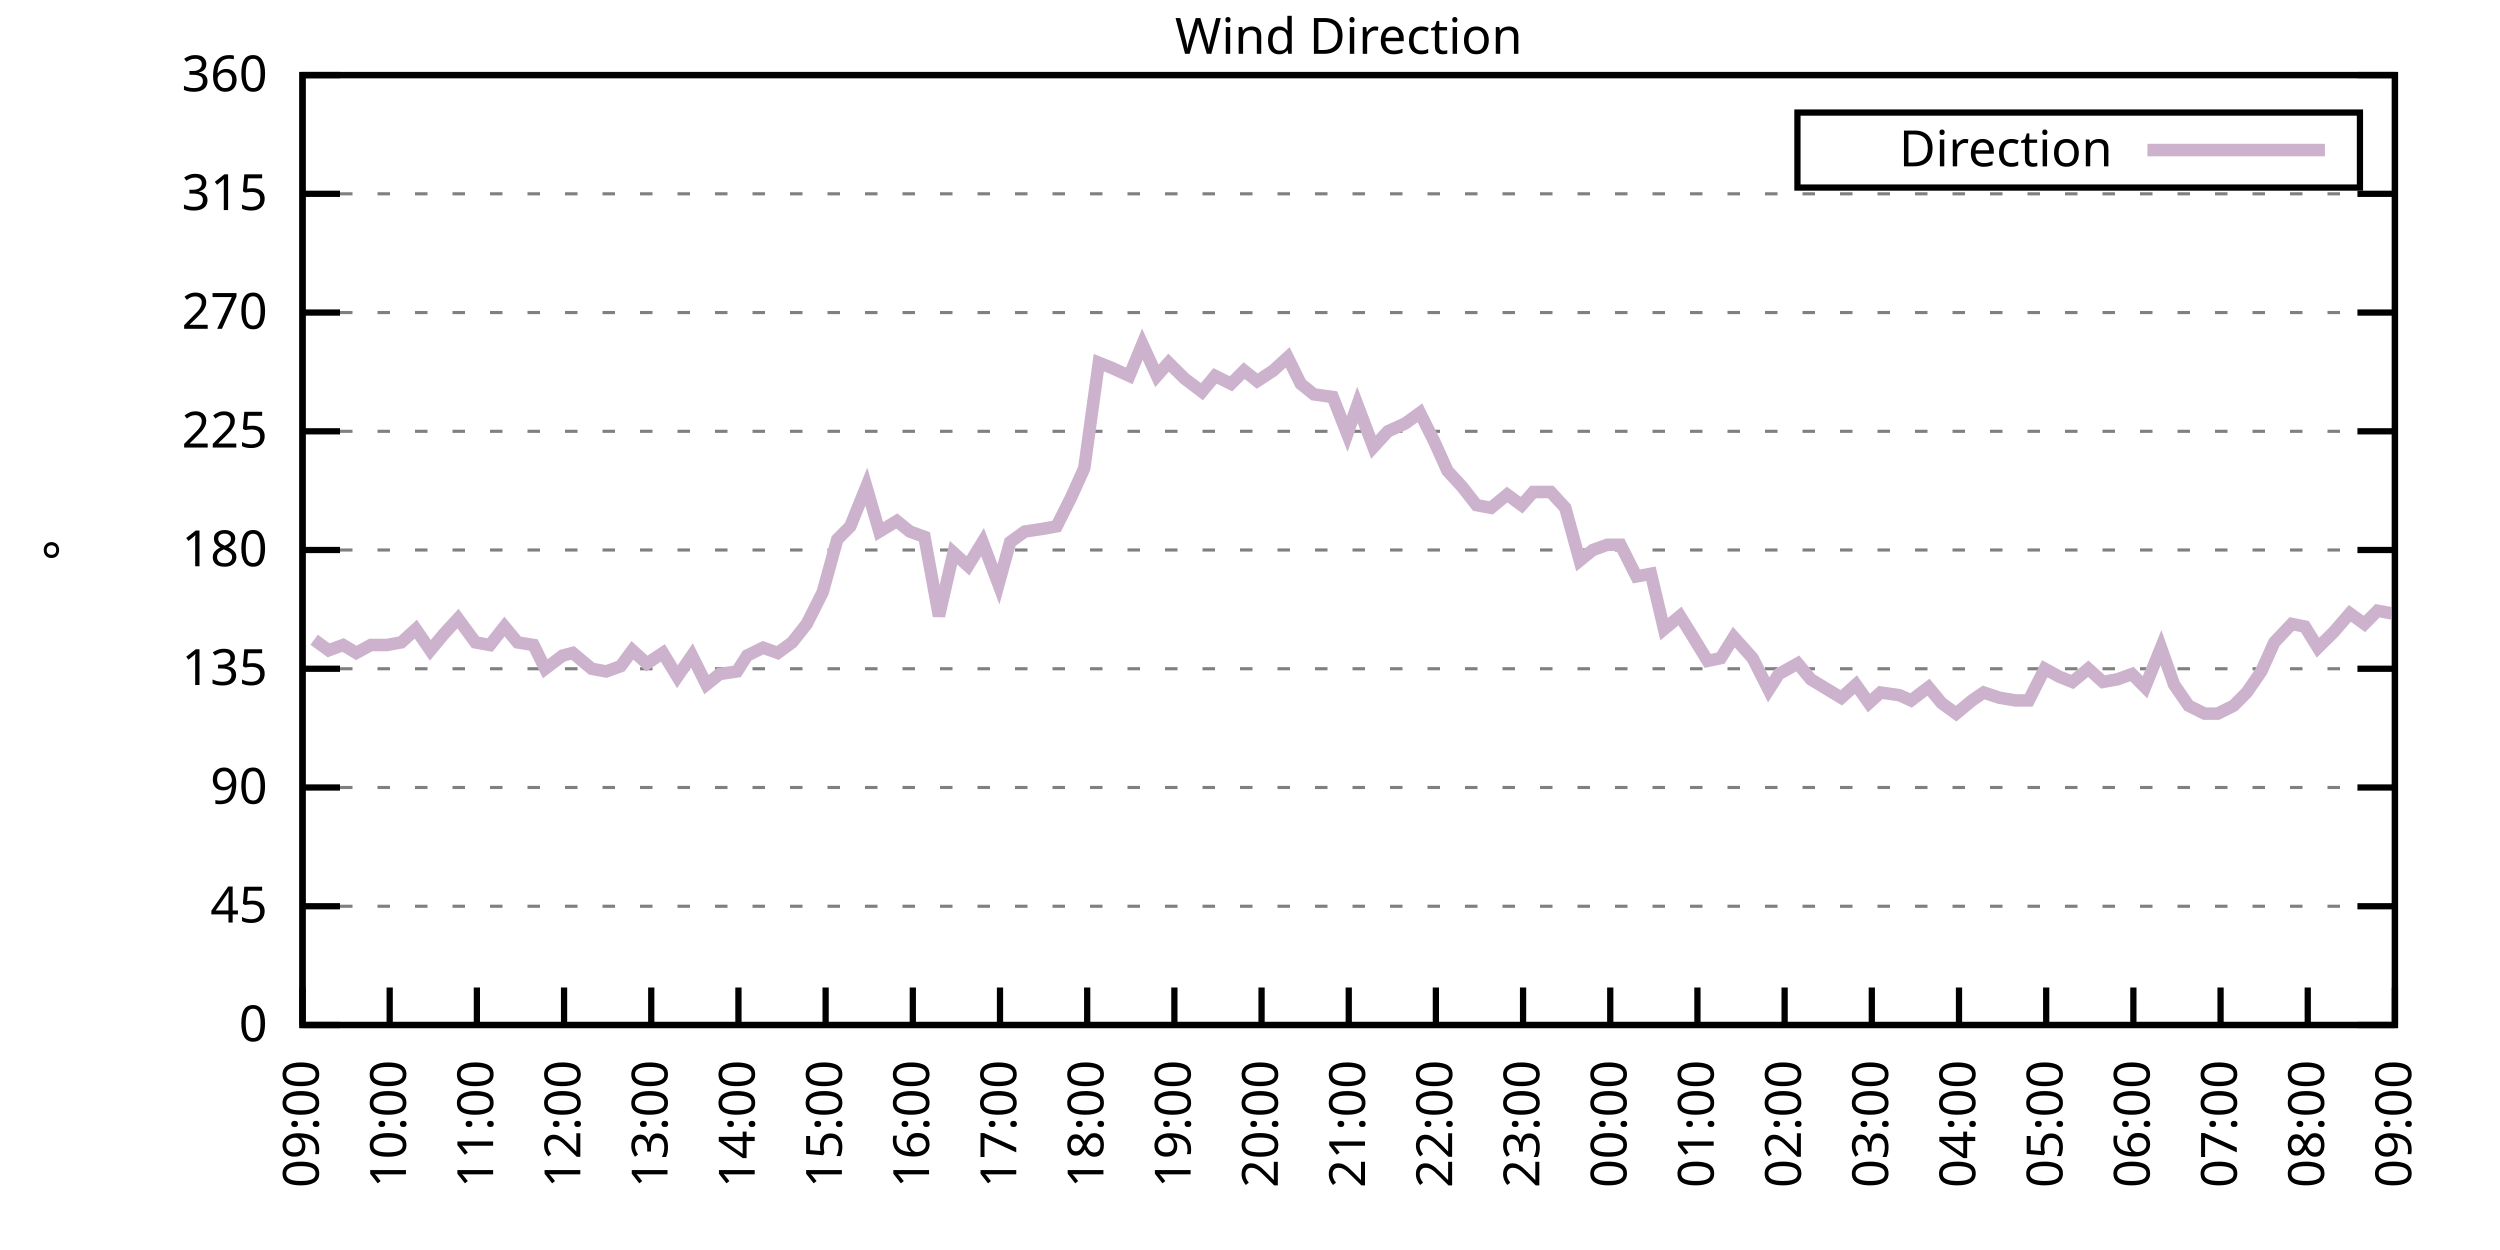
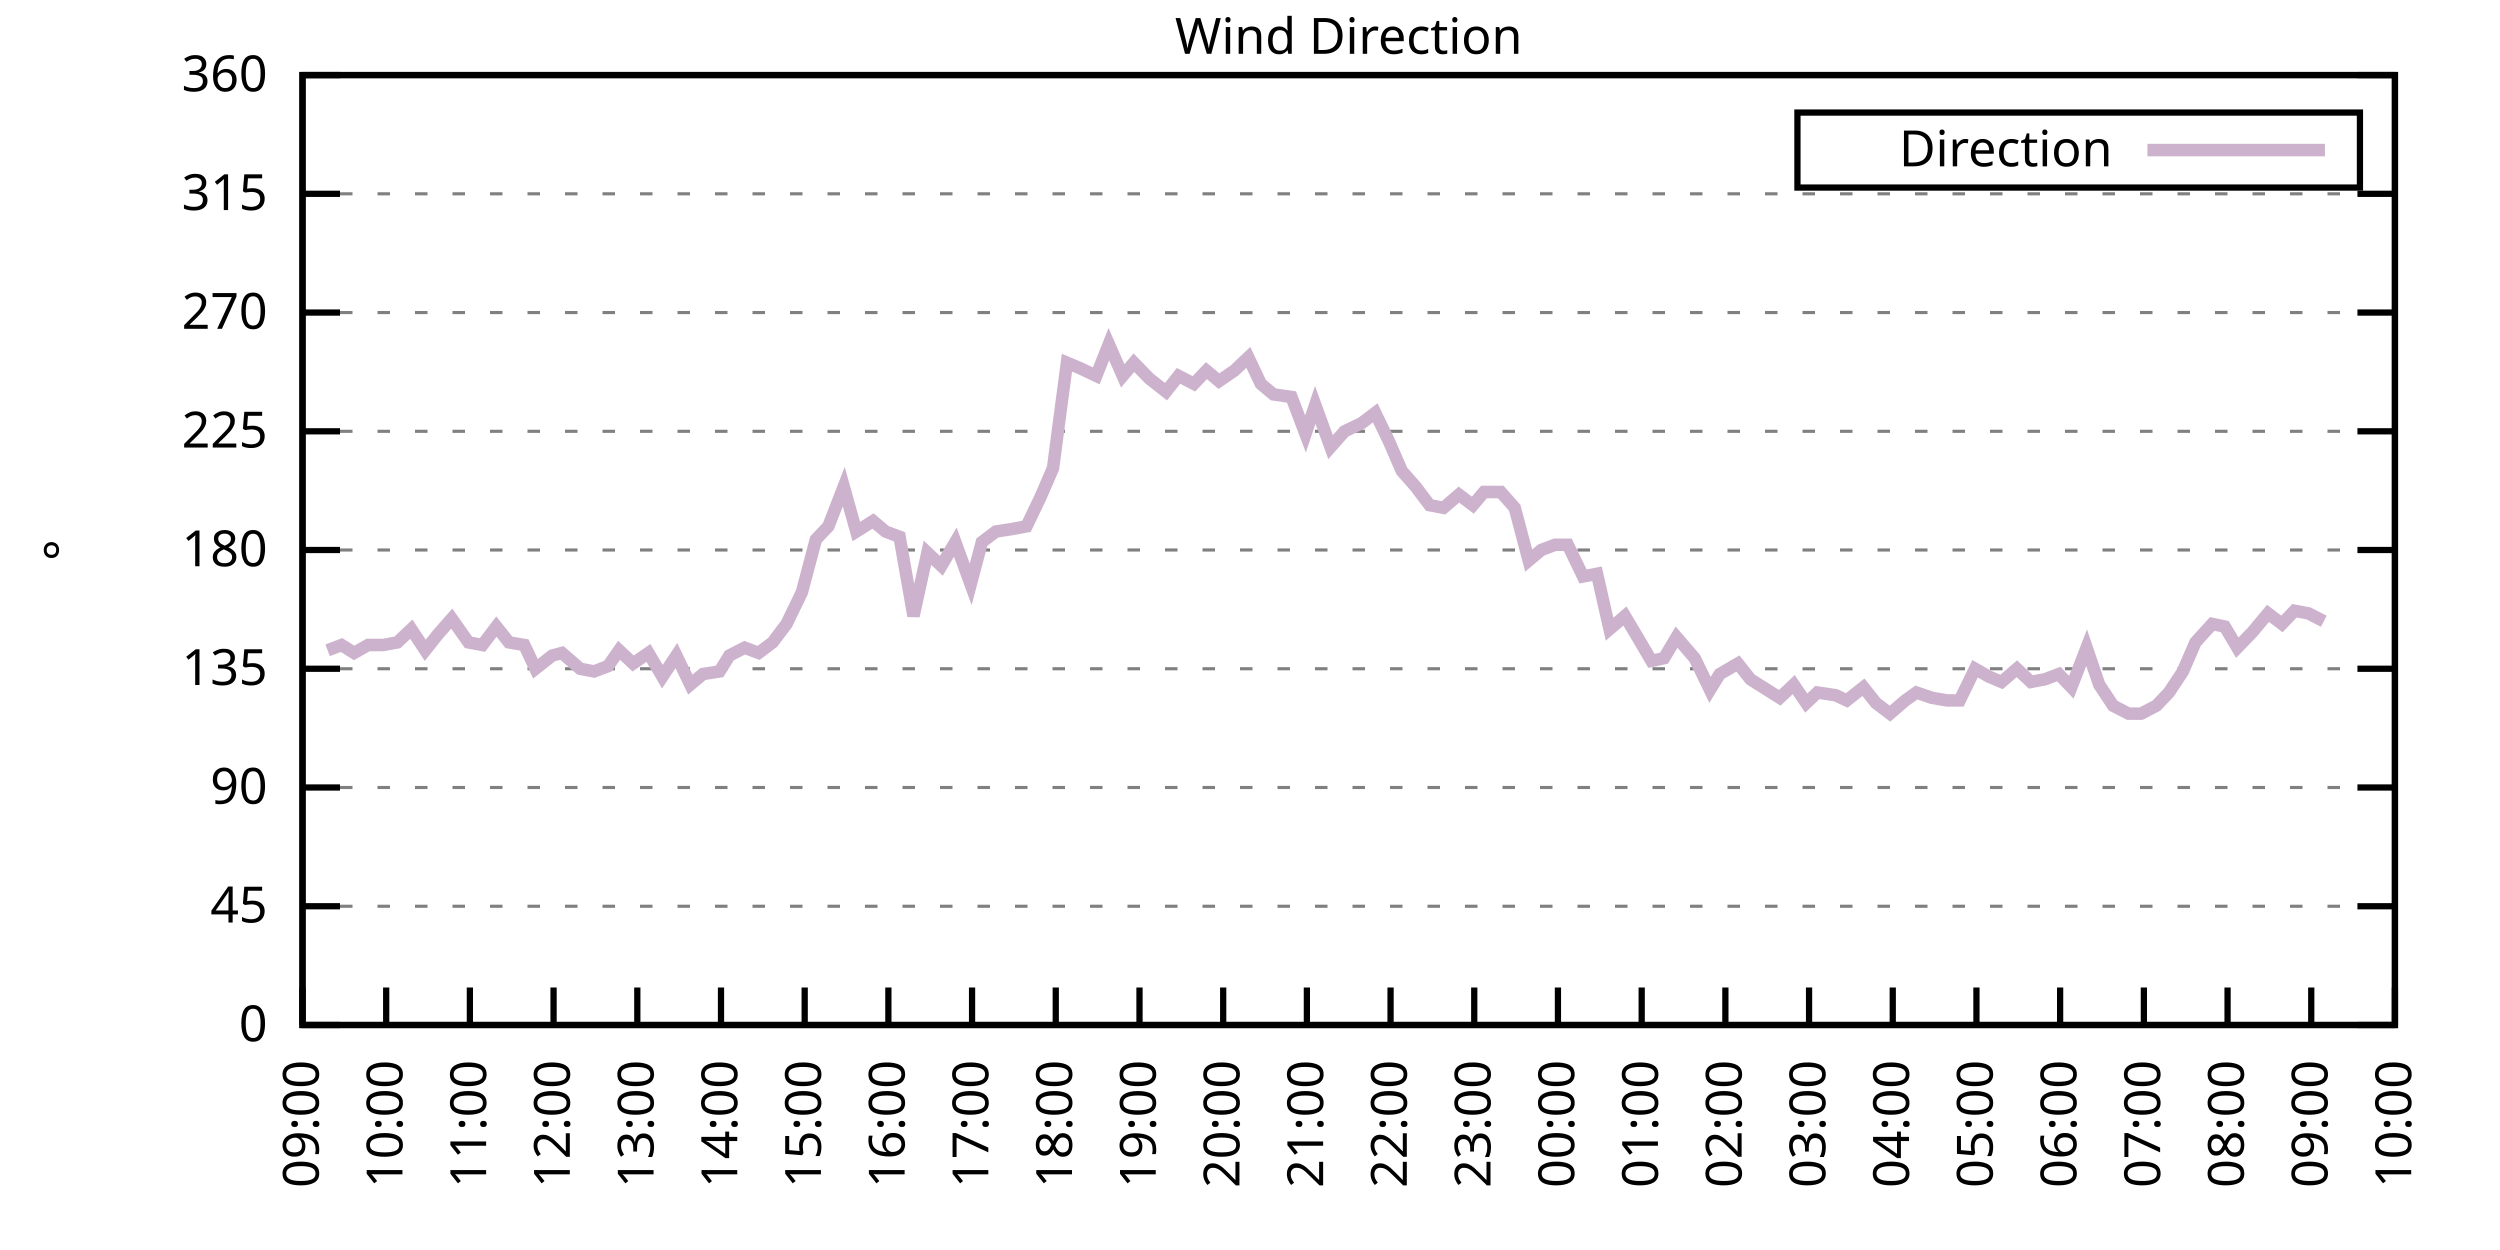
<svg xmlns="http://www.w3.org/2000/svg" xmlns:xlink="http://www.w3.org/1999/xlink" width="400" height="200" viewBox="0 0 400 200">
  <g id="gnuplot_canvas">
    <rect x="0" y="0" width="400" height="200" fill="none" />
    <defs>
      <circle id="gpDot" r="0.5" stroke-width="0.5" stroke="currentColor" />
      <path id="gpPt0" stroke-width="0.333" stroke="currentColor" d="M-1,0 h2 M0,-1 v2" />
      <path id="gpPt1" stroke-width="0.333" stroke="currentColor" d="M-1,-1 L1,1 M1,-1 L-1,1" />
      <path id="gpPt2" stroke-width="0.333" stroke="currentColor" d="M-1,0 L1,0 M0,-1 L0,1 M-1,-1 L1,1 M-1,1 L1,-1" />
      <rect id="gpPt3" stroke-width="0.333" stroke="currentColor" x="-1" y="-1" width="2" height="2" />
      <rect id="gpPt4" stroke-width="0.333" stroke="currentColor" fill="currentColor" x="-1" y="-1" width="2" height="2" />
      <circle id="gpPt5" stroke-width="0.333" stroke="currentColor" cx="0" cy="0" r="1" />
      <use xlink:href="#gpPt5" id="gpPt6" fill="currentColor" stroke="none" />
      <path id="gpPt7" stroke-width="0.333" stroke="currentColor" d="M0,-1.33 L-1.33,0.67 L1.33,0.67 z" />
      <use xlink:href="#gpPt7" id="gpPt8" fill="currentColor" stroke="none" />
      <use xlink:href="#gpPt7" id="gpPt9" stroke="currentColor" transform="rotate(180)" />
      <use xlink:href="#gpPt9" id="gpPt10" fill="currentColor" stroke="none" />
      <use xlink:href="#gpPt3" id="gpPt11" stroke="currentColor" transform="rotate(45)" />
      <use xlink:href="#gpPt11" id="gpPt12" fill="currentColor" stroke="none" />
      <path id="gpPt13" stroke-width="0.333" stroke="currentColor" d="M0,1.330 L1.265,0.411 L0.782,-1.067 L-0.782,-1.076 L-1.265,0.411 z" />
      <use xlink:href="#gpPt13" id="gpPt14" fill="currentColor" stroke="none" />
      <filter id="textbox" filterUnits="objectBoundingBox" x="0" y="0" height="1" width="1">
        <feFlood flood-color="white" flood-opacity="1" result="bgnd" />
        <feComposite in="SourceGraphic" in2="bgnd" operator="atop" />
      </filter>
      <filter id="greybox" filterUnits="objectBoundingBox" x="0" y="0" height="1" width="1">
        <feFlood flood-color="lightgrey" flood-opacity="1" result="grey" />
        <feComposite in="SourceGraphic" in2="grey" operator="atop" />
      </filter>
    </defs>
    <g fill="none" color="white" stroke="currentColor" stroke-width="1.00" stroke-linecap="butt" stroke-linejoin="miter">
</g>
    <g fill="none" color="black" stroke="currentColor" stroke-width="1.00" stroke-linecap="butt" stroke-linejoin="miter">
      <g stroke="none" shape-rendering="crispEdges">
        <polygon fill="rgb(255, 255, 255)" points="48.40,164.00 383.18,164.00 383.18,12.02 48.40,12.02 " />
      </g>
    </g>
    <g fill="none" color="black" stroke="currentColor" stroke-width="1.00" stroke-linecap="butt" stroke-linejoin="miter">
</g>
    <g fill="none" color="black" stroke="black" stroke-width="0.50" stroke-linecap="butt" stroke-linejoin="miter">
</g>
    <g fill="none" color="gray" stroke="currentColor" stroke-width="0.50" stroke-linecap="butt" stroke-linejoin="miter">
      <path stroke="gray" stroke-dasharray="2,4" class="gridline" d="M48.40,164.00 L383.19,164.00  " />
    </g>
    <g fill="none" color="gray" stroke="gray" stroke-width="1.00" stroke-linecap="butt" stroke-linejoin="miter">
</g>
    <g fill="none" color="black" stroke="currentColor" stroke-width="1.00" stroke-linecap="butt" stroke-linejoin="miter">
      <path stroke="black" d="M48.40,164.00 L54.40,164.00 M383.19,164.00 L377.19,164.00  " />
      <g transform="translate(42.80,166.60)" stroke="none" fill="black" font-family="Sans" font-size="8.00" text-anchor="end">
        <text>
          <tspan font-family="Sans"> 0</tspan>
        </text>
      </g>
    </g>
    <g fill="none" color="black" stroke="currentColor" stroke-width="1.00" stroke-linecap="butt" stroke-linejoin="miter">
</g>
    <g fill="none" color="black" stroke="black" stroke-width="0.50" stroke-linecap="butt" stroke-linejoin="miter">
</g>
    <g fill="none" color="gray" stroke="currentColor" stroke-width="0.50" stroke-linecap="butt" stroke-linejoin="miter">
      <path stroke="gray" stroke-dasharray="2,4" class="gridline" d="M48.40,145.00 L383.19,145.00  " />
    </g>
    <g fill="none" color="gray" stroke="gray" stroke-width="1.00" stroke-linecap="butt" stroke-linejoin="miter">
</g>
    <g fill="none" color="black" stroke="currentColor" stroke-width="1.00" stroke-linecap="butt" stroke-linejoin="miter">
      <path stroke="black" d="M48.40,145.00 L54.40,145.00 M383.19,145.00 L377.19,145.00  " />
      <g transform="translate(42.80,147.60)" stroke="none" fill="black" font-family="Sans" font-size="8.00" text-anchor="end">
        <text>
          <tspan font-family="Sans"> 45</tspan>
        </text>
      </g>
    </g>
    <g fill="none" color="black" stroke="currentColor" stroke-width="1.00" stroke-linecap="butt" stroke-linejoin="miter">
</g>
    <g fill="none" color="black" stroke="black" stroke-width="0.50" stroke-linecap="butt" stroke-linejoin="miter">
</g>
    <g fill="none" color="gray" stroke="currentColor" stroke-width="0.50" stroke-linecap="butt" stroke-linejoin="miter">
      <path stroke="gray" stroke-dasharray="2,4" class="gridline" d="M48.40,126.00 L383.19,126.00  " />
    </g>
    <g fill="none" color="gray" stroke="gray" stroke-width="1.00" stroke-linecap="butt" stroke-linejoin="miter">
</g>
    <g fill="none" color="black" stroke="currentColor" stroke-width="1.00" stroke-linecap="butt" stroke-linejoin="miter">
      <path stroke="black" d="M48.40,126.00 L54.40,126.00 M383.19,126.00 L377.19,126.00  " />
      <g transform="translate(42.80,128.60)" stroke="none" fill="black" font-family="Sans" font-size="8.00" text-anchor="end">
        <text>
          <tspan font-family="Sans"> 90</tspan>
        </text>
      </g>
    </g>
    <g fill="none" color="black" stroke="currentColor" stroke-width="1.00" stroke-linecap="butt" stroke-linejoin="miter">
</g>
    <g fill="none" color="black" stroke="black" stroke-width="0.50" stroke-linecap="butt" stroke-linejoin="miter">
</g>
    <g fill="none" color="gray" stroke="currentColor" stroke-width="0.50" stroke-linecap="butt" stroke-linejoin="miter">
      <path stroke="gray" stroke-dasharray="2,4" class="gridline" d="M48.40,107.00 L383.19,107.00  " />
    </g>
    <g fill="none" color="gray" stroke="gray" stroke-width="1.00" stroke-linecap="butt" stroke-linejoin="miter">
</g>
    <g fill="none" color="black" stroke="currentColor" stroke-width="1.00" stroke-linecap="butt" stroke-linejoin="miter">
      <path stroke="black" d="M48.40,107.00 L54.40,107.00 M383.19,107.00 L377.19,107.00  " />
      <g transform="translate(42.80,109.60)" stroke="none" fill="black" font-family="Sans" font-size="8.00" text-anchor="end">
        <text>
          <tspan font-family="Sans"> 135</tspan>
        </text>
      </g>
    </g>
    <g fill="none" color="black" stroke="currentColor" stroke-width="1.00" stroke-linecap="butt" stroke-linejoin="miter">
</g>
    <g fill="none" color="black" stroke="black" stroke-width="0.50" stroke-linecap="butt" stroke-linejoin="miter">
</g>
    <g fill="none" color="gray" stroke="currentColor" stroke-width="0.50" stroke-linecap="butt" stroke-linejoin="miter">
      <path stroke="gray" stroke-dasharray="2,4" class="gridline" d="M48.40,88.00 L383.19,88.00  " />
    </g>
    <g fill="none" color="gray" stroke="gray" stroke-width="1.00" stroke-linecap="butt" stroke-linejoin="miter">
</g>
    <g fill="none" color="black" stroke="currentColor" stroke-width="1.00" stroke-linecap="butt" stroke-linejoin="miter">
      <path stroke="black" d="M48.40,88.00 L54.40,88.00 M383.19,88.00 L377.19,88.00  " />
      <g transform="translate(42.80,90.60)" stroke="none" fill="black" font-family="Sans" font-size="8.00" text-anchor="end">
        <text>
          <tspan font-family="Sans"> 180</tspan>
        </text>
      </g>
    </g>
    <g fill="none" color="black" stroke="currentColor" stroke-width="1.00" stroke-linecap="butt" stroke-linejoin="miter">
</g>
    <g fill="none" color="black" stroke="black" stroke-width="0.50" stroke-linecap="butt" stroke-linejoin="miter">
</g>
    <g fill="none" color="gray" stroke="currentColor" stroke-width="0.50" stroke-linecap="butt" stroke-linejoin="miter">
      <path stroke="gray" stroke-dasharray="2,4" class="gridline" d="M48.40,69.01 L383.19,69.01  " />
    </g>
    <g fill="none" color="gray" stroke="gray" stroke-width="1.00" stroke-linecap="butt" stroke-linejoin="miter">
</g>
    <g fill="none" color="black" stroke="currentColor" stroke-width="1.00" stroke-linecap="butt" stroke-linejoin="miter">
      <path stroke="black" d="M48.40,69.01 L54.40,69.01 M383.19,69.01 L377.19,69.01  " />
      <g transform="translate(42.80,71.61)" stroke="none" fill="black" font-family="Sans" font-size="8.00" text-anchor="end">
        <text>
          <tspan font-family="Sans"> 225</tspan>
        </text>
      </g>
    </g>
    <g fill="none" color="black" stroke="currentColor" stroke-width="1.00" stroke-linecap="butt" stroke-linejoin="miter">
</g>
    <g fill="none" color="black" stroke="black" stroke-width="0.50" stroke-linecap="butt" stroke-linejoin="miter">
</g>
    <g fill="none" color="gray" stroke="currentColor" stroke-width="0.50" stroke-linecap="butt" stroke-linejoin="miter">
      <path stroke="gray" stroke-dasharray="2,4" class="gridline" d="M48.40,50.01 L383.19,50.01  " />
    </g>
    <g fill="none" color="gray" stroke="gray" stroke-width="1.00" stroke-linecap="butt" stroke-linejoin="miter">
</g>
    <g fill="none" color="black" stroke="currentColor" stroke-width="1.00" stroke-linecap="butt" stroke-linejoin="miter">
      <path stroke="black" d="M48.40,50.01 L54.40,50.01 M383.19,50.01 L377.19,50.01  " />
      <g transform="translate(42.80,52.61)" stroke="none" fill="black" font-family="Sans" font-size="8.00" text-anchor="end">
        <text>
          <tspan font-family="Sans"> 270</tspan>
        </text>
      </g>
    </g>
    <g fill="none" color="black" stroke="currentColor" stroke-width="1.00" stroke-linecap="butt" stroke-linejoin="miter">
</g>
    <g fill="none" color="black" stroke="black" stroke-width="0.50" stroke-linecap="butt" stroke-linejoin="miter">
</g>
    <g fill="none" color="gray" stroke="currentColor" stroke-width="0.50" stroke-linecap="butt" stroke-linejoin="miter">
      <path stroke="gray" stroke-dasharray="2,4" class="gridline" d="M48.40,31.01 L383.19,31.01  " />
    </g>
    <g fill="none" color="gray" stroke="gray" stroke-width="1.00" stroke-linecap="butt" stroke-linejoin="miter">
</g>
    <g fill="none" color="black" stroke="currentColor" stroke-width="1.00" stroke-linecap="butt" stroke-linejoin="miter">
      <path stroke="black" d="M48.40,31.01 L54.40,31.01 M383.19,31.01 L377.19,31.01  " />
      <g transform="translate(42.80,33.61)" stroke="none" fill="black" font-family="Sans" font-size="8.00" text-anchor="end">
        <text>
          <tspan font-family="Sans"> 315</tspan>
        </text>
      </g>
    </g>
    <g fill="none" color="black" stroke="currentColor" stroke-width="1.00" stroke-linecap="butt" stroke-linejoin="miter">
</g>
    <g fill="none" color="black" stroke="black" stroke-width="0.50" stroke-linecap="butt" stroke-linejoin="miter">
</g>
    <g fill="none" color="gray" stroke="currentColor" stroke-width="0.50" stroke-linecap="butt" stroke-linejoin="miter">
      <path stroke="gray" stroke-dasharray="2,4" class="gridline" d="M48.40,12.01 L383.19,12.01  " />
    </g>
    <g fill="none" color="gray" stroke="gray" stroke-width="1.00" stroke-linecap="butt" stroke-linejoin="miter">
</g>
    <g fill="none" color="black" stroke="currentColor" stroke-width="1.00" stroke-linecap="butt" stroke-linejoin="miter">
      <path stroke="black" d="M48.40,12.01 L54.40,12.01 M383.19,12.01 L377.19,12.01  " />
      <g transform="translate(42.80,14.61)" stroke="none" fill="black" font-family="Sans" font-size="8.00" text-anchor="end">
        <text>
          <tspan font-family="Sans"> 360</tspan>
        </text>
      </g>
    </g>
    <g fill="none" color="black" stroke="currentColor" stroke-width="1.00" stroke-linecap="butt" stroke-linejoin="miter">
      <path stroke="black" d="M48.40,164.00 L48.40,158.00  " />
      <g transform="translate(51.00,169.60) rotate(270.00)" stroke="none" fill="black" font-family="Sans" font-size="8.00" text-anchor="end">
        <text>
          <tspan font-family="Sans">09:00</tspan>
        </text>
      </g>
    </g>
    <g fill="none" color="black" stroke="currentColor" stroke-width="1.00" stroke-linecap="butt" stroke-linejoin="miter">
-       <path stroke="black" d="M62.35,164.00 L62.35,158.00  " />
-       <g transform="translate(64.95,169.60) rotate(270.00)" stroke="none" fill="black" font-family="Sans" font-size="8.00" text-anchor="end">
+       <path stroke="black" d="M61.79,164.00 L61.79,158.00  " />
+       <g transform="translate(64.39,169.60) rotate(270.00)" stroke="none" fill="black" font-family="Sans" font-size="8.00" text-anchor="end">
        <text>
          <tspan font-family="Sans">10:00</tspan>
        </text>
      </g>
    </g>
    <g fill="none" color="black" stroke="currentColor" stroke-width="1.00" stroke-linecap="butt" stroke-linejoin="miter">
-       <path stroke="black" d="M76.30,164.00 L76.30,158.00  " />
-       <g transform="translate(78.90,169.60) rotate(270.00)" stroke="none" fill="black" font-family="Sans" font-size="8.00" text-anchor="end">
+       <path stroke="black" d="M75.18,164.00 L75.18,158.00  " />
+       <g transform="translate(77.78,169.60) rotate(270.00)" stroke="none" fill="black" font-family="Sans" font-size="8.00" text-anchor="end">
        <text>
          <tspan font-family="Sans">11:00</tspan>
        </text>
      </g>
    </g>
    <g fill="none" color="black" stroke="currentColor" stroke-width="1.00" stroke-linecap="butt" stroke-linejoin="miter">
-       <path stroke="black" d="M90.25,164.00 L90.25,158.00  " />
-       <g transform="translate(92.85,169.60) rotate(270.00)" stroke="none" fill="black" font-family="Sans" font-size="8.00" text-anchor="end">
+       <path stroke="black" d="M88.57,164.00 L88.57,158.00  " />
+       <g transform="translate(91.17,169.60) rotate(270.00)" stroke="none" fill="black" font-family="Sans" font-size="8.00" text-anchor="end">
        <text>
          <tspan font-family="Sans">12:00</tspan>
        </text>
      </g>
    </g>
    <g fill="none" color="black" stroke="currentColor" stroke-width="1.00" stroke-linecap="butt" stroke-linejoin="miter">
-       <path stroke="black" d="M104.20,164.00 L104.20,158.00  " />
-       <g transform="translate(106.80,169.60) rotate(270.00)" stroke="none" fill="black" font-family="Sans" font-size="8.00" text-anchor="end">
+       <path stroke="black" d="M101.97,164.00 L101.97,158.00  " />
+       <g transform="translate(104.57,169.60) rotate(270.00)" stroke="none" fill="black" font-family="Sans" font-size="8.00" text-anchor="end">
        <text>
          <tspan font-family="Sans">13:00</tspan>
        </text>
      </g>
    </g>
    <g fill="none" color="black" stroke="currentColor" stroke-width="1.00" stroke-linecap="butt" stroke-linejoin="miter">
-       <path stroke="black" d="M118.15,164.00 L118.15,158.00  " />
-       <g transform="translate(120.75,169.60) rotate(270.00)" stroke="none" fill="black" font-family="Sans" font-size="8.00" text-anchor="end">
+       <path stroke="black" d="M115.36,164.00 L115.36,158.00  " />
+       <g transform="translate(117.96,169.60) rotate(270.00)" stroke="none" fill="black" font-family="Sans" font-size="8.00" text-anchor="end">
        <text>
          <tspan font-family="Sans">14:00</tspan>
        </text>
      </g>
    </g>
    <g fill="none" color="black" stroke="currentColor" stroke-width="1.00" stroke-linecap="butt" stroke-linejoin="miter">
-       <path stroke="black" d="M132.10,164.00 L132.10,158.00  " />
-       <g transform="translate(134.70,169.60) rotate(270.00)" stroke="none" fill="black" font-family="Sans" font-size="8.00" text-anchor="end">
+       <path stroke="black" d="M128.75,164.00 L128.75,158.00  " />
+       <g transform="translate(131.35,169.60) rotate(270.00)" stroke="none" fill="black" font-family="Sans" font-size="8.00" text-anchor="end">
        <text>
          <tspan font-family="Sans">15:00</tspan>
        </text>
      </g>
    </g>
    <g fill="none" color="black" stroke="currentColor" stroke-width="1.00" stroke-linecap="butt" stroke-linejoin="miter">
-       <path stroke="black" d="M146.05,164.00 L146.05,158.00  " />
-       <g transform="translate(148.65,169.60) rotate(270.00)" stroke="none" fill="black" font-family="Sans" font-size="8.00" text-anchor="end">
+       <path stroke="black" d="M142.14,164.00 L142.14,158.00  " />
+       <g transform="translate(144.74,169.60) rotate(270.00)" stroke="none" fill="black" font-family="Sans" font-size="8.00" text-anchor="end">
        <text>
          <tspan font-family="Sans">16:00</tspan>
        </text>
      </g>
    </g>
    <g fill="none" color="black" stroke="currentColor" stroke-width="1.00" stroke-linecap="butt" stroke-linejoin="miter">
-       <path stroke="black" d="M160.00,164.00 L160.00,158.00  " />
-       <g transform="translate(162.60,169.60) rotate(270.00)" stroke="none" fill="black" font-family="Sans" font-size="8.00" text-anchor="end">
+       <path stroke="black" d="M155.53,164.00 L155.53,158.00  " />
+       <g transform="translate(158.13,169.60) rotate(270.00)" stroke="none" fill="black" font-family="Sans" font-size="8.00" text-anchor="end">
        <text>
          <tspan font-family="Sans">17:00</tspan>
        </text>
      </g>
    </g>
    <g fill="none" color="black" stroke="currentColor" stroke-width="1.00" stroke-linecap="butt" stroke-linejoin="miter">
-       <path stroke="black" d="M173.95,164.00 L173.95,158.00  " />
-       <g transform="translate(176.55,169.60) rotate(270.00)" stroke="none" fill="black" font-family="Sans" font-size="8.00" text-anchor="end">
+       <path stroke="black" d="M168.92,164.00 L168.92,158.00  " />
+       <g transform="translate(171.52,169.60) rotate(270.00)" stroke="none" fill="black" font-family="Sans" font-size="8.00" text-anchor="end">
        <text>
          <tspan font-family="Sans">18:00</tspan>
        </text>
      </g>
    </g>
    <g fill="none" color="black" stroke="currentColor" stroke-width="1.00" stroke-linecap="butt" stroke-linejoin="miter">
-       <path stroke="black" d="M187.90,164.00 L187.90,158.00  " />
-       <g transform="translate(190.50,169.60) rotate(270.00)" stroke="none" fill="black" font-family="Sans" font-size="8.00" text-anchor="end">
+       <path stroke="black" d="M182.32,164.00 L182.32,158.00  " />
+       <g transform="translate(184.92,169.60) rotate(270.00)" stroke="none" fill="black" font-family="Sans" font-size="8.00" text-anchor="end">
        <text>
          <tspan font-family="Sans">19:00</tspan>
        </text>
      </g>
    </g>
    <g fill="none" color="black" stroke="currentColor" stroke-width="1.00" stroke-linecap="butt" stroke-linejoin="miter">
-       <path stroke="black" d="M201.85,164.00 L201.85,158.00  " />
-       <g transform="translate(204.45,169.60) rotate(270.00)" stroke="none" fill="black" font-family="Sans" font-size="8.00" text-anchor="end">
+       <path stroke="black" d="M195.71,164.00 L195.71,158.00  " />
+       <g transform="translate(198.31,169.60) rotate(270.00)" stroke="none" fill="black" font-family="Sans" font-size="8.00" text-anchor="end">
        <text>
          <tspan font-family="Sans">20:00</tspan>
        </text>
      </g>
    </g>
    <g fill="none" color="black" stroke="currentColor" stroke-width="1.00" stroke-linecap="butt" stroke-linejoin="miter">
-       <path stroke="black" d="M215.80,164.00 L215.80,158.00  " />
-       <g transform="translate(218.40,169.60) rotate(270.00)" stroke="none" fill="black" font-family="Sans" font-size="8.00" text-anchor="end">
+       <path stroke="black" d="M209.10,164.00 L209.10,158.00  " />
+       <g transform="translate(211.70,169.60) rotate(270.00)" stroke="none" fill="black" font-family="Sans" font-size="8.00" text-anchor="end">
        <text>
          <tspan font-family="Sans">21:00</tspan>
        </text>
      </g>
    </g>
    <g fill="none" color="black" stroke="currentColor" stroke-width="1.00" stroke-linecap="butt" stroke-linejoin="miter">
-       <path stroke="black" d="M229.74,164.00 L229.74,158.00  " />
-       <g transform="translate(232.34,169.60) rotate(270.00)" stroke="none" fill="black" font-family="Sans" font-size="8.00" text-anchor="end">
+       <path stroke="black" d="M222.49,164.00 L222.49,158.00  " />
+       <g transform="translate(225.09,169.60) rotate(270.00)" stroke="none" fill="black" font-family="Sans" font-size="8.00" text-anchor="end">
        <text>
          <tspan font-family="Sans">22:00</tspan>
        </text>
      </g>
    </g>
    <g fill="none" color="black" stroke="currentColor" stroke-width="1.00" stroke-linecap="butt" stroke-linejoin="miter">
-       <path stroke="black" d="M243.69,164.00 L243.69,158.00  " />
-       <g transform="translate(246.29,169.60) rotate(270.00)" stroke="none" fill="black" font-family="Sans" font-size="8.00" text-anchor="end">
+       <path stroke="black" d="M235.88,164.00 L235.88,158.00  " />
+       <g transform="translate(238.48,169.60) rotate(270.00)" stroke="none" fill="black" font-family="Sans" font-size="8.00" text-anchor="end">
        <text>
          <tspan font-family="Sans">23:00</tspan>
        </text>
      </g>
    </g>
    <g fill="none" color="black" stroke="currentColor" stroke-width="1.00" stroke-linecap="butt" stroke-linejoin="miter">
-       <path stroke="black" d="M257.64,164.00 L257.64,158.00  " />
-       <g transform="translate(260.24,169.60) rotate(270.00)" stroke="none" fill="black" font-family="Sans" font-size="8.00" text-anchor="end">
+       <path stroke="black" d="M249.27,164.00 L249.27,158.00  " />
+       <g transform="translate(251.87,169.60) rotate(270.00)" stroke="none" fill="black" font-family="Sans" font-size="8.00" text-anchor="end">
        <text>
          <tspan font-family="Sans">00:00</tspan>
        </text>
      </g>
    </g>
    <g fill="none" color="black" stroke="currentColor" stroke-width="1.00" stroke-linecap="butt" stroke-linejoin="miter">
-       <path stroke="black" d="M271.59,164.00 L271.59,158.00  " />
-       <g transform="translate(274.19,169.60) rotate(270.00)" stroke="none" fill="black" font-family="Sans" font-size="8.00" text-anchor="end">
+       <path stroke="black" d="M262.67,164.00 L262.67,158.00  " />
+       <g transform="translate(265.27,169.60) rotate(270.00)" stroke="none" fill="black" font-family="Sans" font-size="8.00" text-anchor="end">
        <text>
          <tspan font-family="Sans">01:00</tspan>
        </text>
      </g>
    </g>
    <g fill="none" color="black" stroke="currentColor" stroke-width="1.00" stroke-linecap="butt" stroke-linejoin="miter">
-       <path stroke="black" d="M285.54,164.00 L285.54,158.00  " />
-       <g transform="translate(288.14,169.60) rotate(270.00)" stroke="none" fill="black" font-family="Sans" font-size="8.00" text-anchor="end">
+       <path stroke="black" d="M276.06,164.00 L276.06,158.00  " />
+       <g transform="translate(278.66,169.60) rotate(270.00)" stroke="none" fill="black" font-family="Sans" font-size="8.00" text-anchor="end">
        <text>
          <tspan font-family="Sans">02:00</tspan>
        </text>
      </g>
    </g>
    <g fill="none" color="black" stroke="currentColor" stroke-width="1.00" stroke-linecap="butt" stroke-linejoin="miter">
-       <path stroke="black" d="M299.49,164.00 L299.49,158.00  " />
-       <g transform="translate(302.09,169.60) rotate(270.00)" stroke="none" fill="black" font-family="Sans" font-size="8.00" text-anchor="end">
+       <path stroke="black" d="M289.45,164.00 L289.45,158.00  " />
+       <g transform="translate(292.05,169.60) rotate(270.00)" stroke="none" fill="black" font-family="Sans" font-size="8.00" text-anchor="end">
        <text>
          <tspan font-family="Sans">03:00</tspan>
        </text>
      </g>
    </g>
    <g fill="none" color="black" stroke="currentColor" stroke-width="1.00" stroke-linecap="butt" stroke-linejoin="miter">
-       <path stroke="black" d="M313.44,164.00 L313.44,158.00  " />
-       <g transform="translate(316.04,169.60) rotate(270.00)" stroke="none" fill="black" font-family="Sans" font-size="8.00" text-anchor="end">
+       <path stroke="black" d="M302.84,164.00 L302.84,158.00  " />
+       <g transform="translate(305.44,169.60) rotate(270.00)" stroke="none" fill="black" font-family="Sans" font-size="8.00" text-anchor="end">
        <text>
          <tspan font-family="Sans">04:00</tspan>
        </text>
      </g>
    </g>
    <g fill="none" color="black" stroke="currentColor" stroke-width="1.00" stroke-linecap="butt" stroke-linejoin="miter">
-       <path stroke="black" d="M327.39,164.00 L327.39,158.00  " />
-       <g transform="translate(329.99,169.60) rotate(270.00)" stroke="none" fill="black" font-family="Sans" font-size="8.00" text-anchor="end">
+       <path stroke="black" d="M316.23,164.00 L316.23,158.00  " />
+       <g transform="translate(318.83,169.60) rotate(270.00)" stroke="none" fill="black" font-family="Sans" font-size="8.00" text-anchor="end">
        <text>
          <tspan font-family="Sans">05:00</tspan>
        </text>
      </g>
    </g>
    <g fill="none" color="black" stroke="currentColor" stroke-width="1.00" stroke-linecap="butt" stroke-linejoin="miter">
-       <path stroke="black" d="M341.34,164.00 L341.34,158.00  " />
-       <g transform="translate(343.94,169.60) rotate(270.00)" stroke="none" fill="black" font-family="Sans" font-size="8.00" text-anchor="end">
+       <path stroke="black" d="M329.62,164.00 L329.62,158.00  " />
+       <g transform="translate(332.22,169.60) rotate(270.00)" stroke="none" fill="black" font-family="Sans" font-size="8.00" text-anchor="end">
        <text>
          <tspan font-family="Sans">06:00</tspan>
        </text>
      </g>
    </g>
    <g fill="none" color="black" stroke="currentColor" stroke-width="1.00" stroke-linecap="butt" stroke-linejoin="miter">
-       <path stroke="black" d="M355.29,164.00 L355.29,158.00  " />
-       <g transform="translate(357.89,169.60) rotate(270.00)" stroke="none" fill="black" font-family="Sans" font-size="8.00" text-anchor="end">
+       <path stroke="black" d="M343.02,164.00 L343.02,158.00  " />
+       <g transform="translate(345.62,169.60) rotate(270.00)" stroke="none" fill="black" font-family="Sans" font-size="8.00" text-anchor="end">
        <text>
          <tspan font-family="Sans">07:00</tspan>
        </text>
      </g>
    </g>
    <g fill="none" color="black" stroke="currentColor" stroke-width="1.00" stroke-linecap="butt" stroke-linejoin="miter">
-       <path stroke="black" d="M369.24,164.00 L369.24,158.00  " />
-       <g transform="translate(371.84,169.60) rotate(270.00)" stroke="none" fill="black" font-family="Sans" font-size="8.00" text-anchor="end">
+       <path stroke="black" d="M356.41,164.00 L356.41,158.00  " />
+       <g transform="translate(359.01,169.60) rotate(270.00)" stroke="none" fill="black" font-family="Sans" font-size="8.00" text-anchor="end">
        <text>
          <tspan font-family="Sans">08:00</tspan>
+         </text>
+       </g>
+     </g>
+     <g fill="none" color="black" stroke="currentColor" stroke-width="1.00" stroke-linecap="butt" stroke-linejoin="miter">
+       <path stroke="black" d="M369.80,164.00 L369.80,158.00  " />
+       <g transform="translate(372.40,169.60) rotate(270.00)" stroke="none" fill="black" font-family="Sans" font-size="8.00" text-anchor="end">
+         <text>
+           <tspan font-family="Sans">09:00</tspan>
        </text>
      </g>
    </g>
    <g fill="none" color="black" stroke="currentColor" stroke-width="1.00" stroke-linecap="butt" stroke-linejoin="miter">
      <path stroke="black" d="M383.19,164.00 L383.19,158.00  " />
      <g transform="translate(385.79,169.60) rotate(270.00)" stroke="none" fill="black" font-family="Sans" font-size="8.00" text-anchor="end">
        <text>
-           <tspan font-family="Sans">09:00</tspan>
+           <tspan font-family="Sans">10:00</tspan>
        </text>
      </g>
    </g>
    <g fill="none" color="black" stroke="currentColor" stroke-width="1.00" stroke-linecap="butt" stroke-linejoin="miter">
</g>
    <g fill="none" color="black" stroke="currentColor" stroke-width="1.00" stroke-linecap="butt" stroke-linejoin="miter">
      <path stroke="black" d="M48.40,12.01 L48.40,164.00 L383.19,164.00 L383.19,12.01 L48.40,12.01 Z  " />
    </g>
    <g fill="none" color="black" stroke="currentColor" stroke-width="1.00" stroke-linecap="butt" stroke-linejoin="miter">
</g>
    <g fill="none" color="black" stroke="currentColor" stroke-width="1.00" stroke-linecap="butt" stroke-linejoin="miter">
      <path stroke="black" d="M287.59,30.01 L287.59,18.01 L377.59,18.01 L377.59,30.01 L287.59,30.01 Z  " />
    </g>
    <g id="Wind_direction_plot_1">
      <g fill="none" color="white" stroke="black" stroke-width="2.00" stroke-linecap="butt" stroke-linejoin="miter">
</g>
      <g fill="none" color="black" stroke="currentColor" stroke-width="2.00" stroke-linecap="butt" stroke-linejoin="miter">
        <g transform="translate(337.99,26.61)" stroke="none" fill="black" font-family="Sans" font-size="8.00" text-anchor="end">
          <text>
            <tspan font-family="Sans">Direction</tspan>
          </text>
        </g>
      </g>
      <g fill="none" color="black" stroke="currentColor" stroke-width="2.00" stroke-linecap="butt" stroke-linejoin="miter">
-         <path stroke="rgb(204, 178, 204)" d="M343.59,24.01 L371.99,24.01 M50.26,102.36 L52.58,104.05 L54.91,103.20 L57.00,104.47 L59.33,103.20 L61.88,103.20   L64.21,102.78 L66.53,100.67 L68.86,104.05 L70.95,101.52 L73.28,98.98 L76.07,102.78 L78.39,103.20 L80.72,100.25   L82.81,102.78 L85.37,103.20 L87.23,107.00 L90.02,104.89 L91.64,104.47 L94.67,107.00 L96.99,107.43 L99.32,106.58   L101.18,104.05 L103.50,106.16 L106.06,104.47 L108.38,108.27 L110.71,104.89 L113.03,109.54 L115.13,107.85 L117.92,107.43   L119.54,104.89 L122.10,103.63 L124.43,104.47 L126.75,102.78 L129.08,99.83 L131.63,94.76 L133.96,86.32 L136.05,84.21   L138.61,77.87 L140.70,85.05 L143.49,83.36 L145.58,85.05 L147.91,85.89 L150.23,98.56 L152.56,88.43 L154.88,90.54   L157.21,86.74 L159.76,93.49 L161.62,86.74 L163.95,85.05 L166.74,84.63 L169.06,84.21 L171.39,79.56 L173.48,74.92   L175.81,58.03 L177.90,58.87 L180.69,60.14 L182.78,55.07 L185.11,60.14 L186.97,58.03 L189.52,60.56 L192.31,62.67   L194.41,60.14 L196.96,61.41 L199.06,59.30 L201.15,60.98 L203.71,59.30 L206.03,57.18 L208.12,61.41 L210.22,63.10   L213.24,63.52 L215.56,69.43 L217.19,64.78 L219.75,71.54 L222.07,69.01 L224.86,67.74 L227.19,66.05 L229.51,70.70   L231.60,75.34 L233.93,77.87 L236.25,80.83 L238.58,81.25 L241.14,79.14 L243.46,80.83 L245.32,78.72 L248.11,78.72   L250.44,81.25 L252.76,89.69 L254.85,88.00 L257.18,87.16 L259.27,87.16 L261.83,92.23 L264.15,91.80 L266.25,100.67   L268.80,98.56 L270.90,101.94 L273.22,105.74 L275.31,105.31 L277.41,101.94 L280.43,105.31 L282.99,110.38 L284.61,107.85   L287.64,106.16 L289.73,108.69 L291.82,109.96 L294.61,111.65 L296.94,109.54 L299.03,112.49 L300.89,110.80 L303.91,111.23   L305.77,112.07 L308.56,109.96 L310.65,112.49 L312.98,114.18 L315.53,112.07 L317.39,110.80 L319.95,111.65 L322.51,112.07   L324.60,112.07 L327.16,107.00 L329.48,108.27 L331.58,109.11 L334.13,107.00 L336.46,109.11 L338.78,108.69 L341.11,107.85   L343.20,109.96 L345.76,103.63 L347.85,109.54 L350.18,112.91 L352.73,114.18 L354.83,114.18 L357.38,112.91 L359.48,110.80   L361.80,107.43 L363.89,102.78 L366.68,99.83 L368.78,100.25 L370.87,103.63 L373.43,101.09 L375.98,98.14 L378.31,99.83   L380.40,97.72 L382.73,98.14  " />
+         <path stroke="rgb(204, 178, 204)" d="M343.59,24.01 L371.99,24.01 M52.42,104.05 L54.65,103.20 L56.66,104.47 L58.89,103.20 L61.35,103.20 L63.58,102.78   L65.81,100.67 L68.04,104.05 L70.05,101.52 L72.28,98.98 L74.96,102.78 L77.19,103.20 L79.42,100.25 L81.43,102.78   L83.89,103.20 L85.67,107.00 L88.35,104.89 L89.91,104.47 L92.82,107.00 L95.05,107.43 L97.28,106.58 L99.06,104.05   L101.30,106.16 L103.75,104.47 L105.98,108.27 L108.22,104.89 L110.45,109.54 L112.46,107.85 L115.13,107.43 L116.70,104.89   L119.15,103.63 L121.38,104.47 L123.62,102.78 L125.85,99.83 L128.30,94.76 L130.54,86.32 L132.54,84.21 L135.00,77.87   L137.01,85.05 L139.69,83.36 L141.69,85.05 L143.93,85.89 L146.16,98.56 L148.39,88.43 L150.62,90.54 L152.85,86.74   L155.31,93.49 L157.10,86.74 L159.33,85.05 L162.01,84.63 L164.24,84.21 L166.47,79.56 L168.48,74.92 L170.71,58.03   L172.72,58.87 L175.40,60.14 L177.41,55.07 L179.64,60.14 L181.42,58.03 L183.88,60.56 L186.56,62.67 L188.57,60.14   L191.02,61.41 L193.03,59.30 L195.04,60.98 L197.49,59.30 L199.73,57.18 L201.73,61.41 L203.74,63.10 L206.64,63.52   L208.88,69.43 L210.44,64.78 L212.89,71.54 L215.13,69.01 L217.80,67.74 L220.04,66.05 L222.27,70.70 L224.28,75.34   L226.51,77.87 L228.74,80.83 L230.97,81.25 L233.43,79.14 L235.66,80.83 L237.44,78.72 L240.12,78.72 L242.36,81.25   L244.59,89.69 L246.60,88.00 L248.83,87.16 L250.84,87.16 L253.29,92.23 L255.52,91.80 L257.53,100.67 L259.99,98.56   L262.00,101.94 L264.23,105.74 L266.24,105.31 L268.25,101.94 L271.15,105.31 L273.60,110.38 L275.16,107.85 L278.07,106.16   L280.07,108.69 L282.08,109.96 L284.76,111.65 L286.99,109.54 L289.00,112.49 L290.79,110.80 L293.69,111.23 L295.48,112.07   L298.15,109.96 L300.16,112.49 L302.39,114.18 L304.85,112.07 L306.63,110.80 L309.09,111.65 L311.54,112.07 L313.55,112.07   L316.01,107.00 L318.24,108.27 L320.25,109.11 L322.70,107.00 L324.94,109.11 L327.17,108.69 L329.40,107.85 L331.41,109.96   L333.86,103.63 L335.87,109.54 L338.10,112.91 L340.56,114.18 L342.57,114.18 L345.02,112.91 L347.03,110.80 L349.26,107.43   L351.27,102.78 L353.95,99.83 L355.96,100.25 L357.97,103.63 L360.42,101.09 L362.88,98.14 L365.11,99.83 L367.12,97.72   L369.35,98.14 L371.81,99.40  " />
      </g>
    </g>
    <g fill="none" color="black" stroke="currentColor" stroke-width="2.00" stroke-linecap="butt" stroke-linejoin="miter">
</g>
    <g fill="none" color="black" stroke="black" stroke-width="1.00" stroke-linecap="butt" stroke-linejoin="miter">
</g>
    <g fill="none" color="black" stroke="currentColor" stroke-width="1.00" stroke-linecap="butt" stroke-linejoin="miter">
      <path stroke="black" d="M48.40,12.01 L48.40,164.00 L383.19,164.00 L383.19,12.01 L48.40,12.01 Z  " />
      <g transform="translate(12.80,88.01) rotate(270.00)" stroke="none" fill="black" font-family="Sans" font-size="8.00" text-anchor="middle">
        <text>
          <tspan font-family="Sans">°</tspan>
        </text>
      </g>
    </g>
    <g fill="none" color="black" stroke="currentColor" stroke-width="1.00" stroke-linecap="butt" stroke-linejoin="miter">
</g>
    <g fill="none" color="black" stroke="currentColor" stroke-width="1.00" stroke-linecap="butt" stroke-linejoin="miter">
      <g transform="translate(215.79,8.61)" stroke="none" fill="black" font-family="Sans" font-size="8.00" text-anchor="middle">
        <text>
          <tspan font-family="Sans">Wind Direction</tspan>
        </text>
      </g>
    </g>
    <g fill="none" color="black" stroke="currentColor" stroke-width="1.00" stroke-linecap="butt" stroke-linejoin="miter">
</g>
  </g>
</svg>
